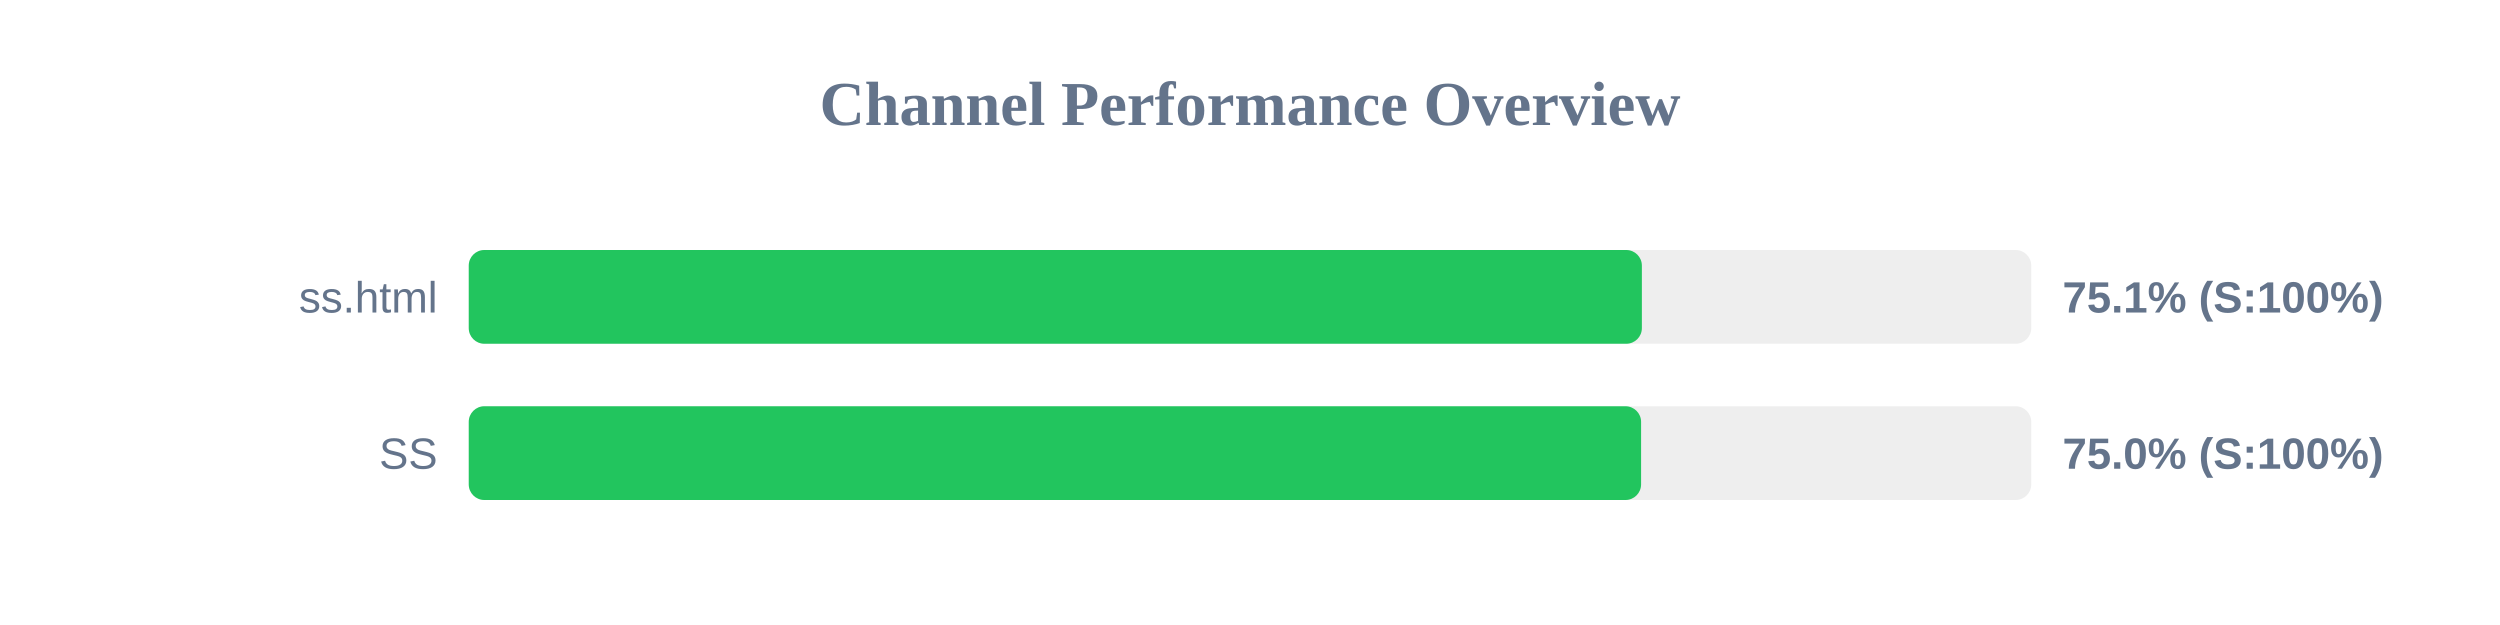
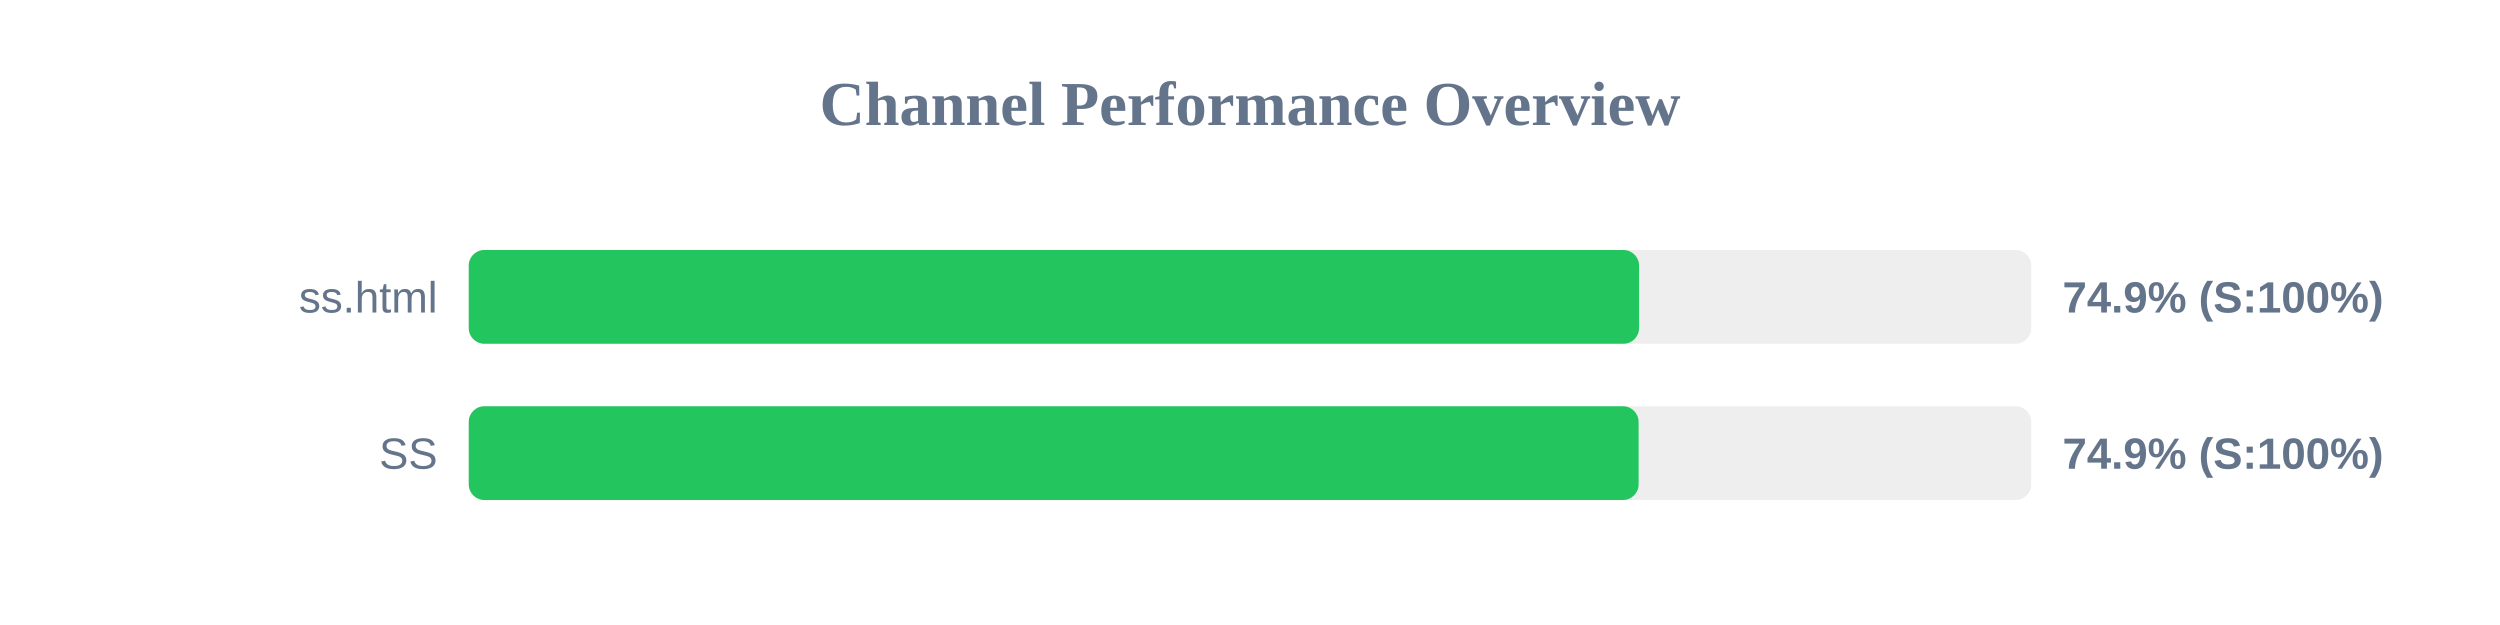
<svg xmlns="http://www.w3.org/2000/svg" width="800" height="200" version="1.1">
  <style>
        .row { font: 14px Arial; fill: #64748b; }
        .score { font: bold 14px Arial; fill: #64748b; }
    </style>
  <text x="400" y="40" text-anchor="middle" font-size="20px" font-weight="bold" fill="#64748b">Channel Performance Overview</text>
  <rect x="150" y="80" width="500" height="30" fill="#eee" rx="5" />
-   <rect x="150" y="80" width="375.4" height="30" fill="#22c55e" rx="5" />
+   <rect x="150" y="80" width="374.5" height="30" fill="#22c55e" rx="5" />
  <text x="140" y="100" text-anchor="end" class="row">ss.html</text>
-   <text x="660" y="100" text-anchor="start" class="score">75.1% (S:100%)</text>
+   <text x="660" y="100" text-anchor="start" class="score">74.9% (S:100%)</text>
  <rect x="150" y="130" width="500" height="30" fill="#eee" rx="5" />
-   <rect x="150" y="130" width="375.15" height="30" fill="#22c55e" rx="5" />
+   <rect x="150" y="130" width="374.35" height="30" fill="#22c55e" rx="5" />
  <text x="140" y="150" text-anchor="end" class="row">SS</text>
-   <text x="660" y="150" text-anchor="start" class="score">75.0% (S:100%)</text>
+   <text x="660" y="150" text-anchor="start" class="score">74.9% (S:100%)</text>
</svg>
